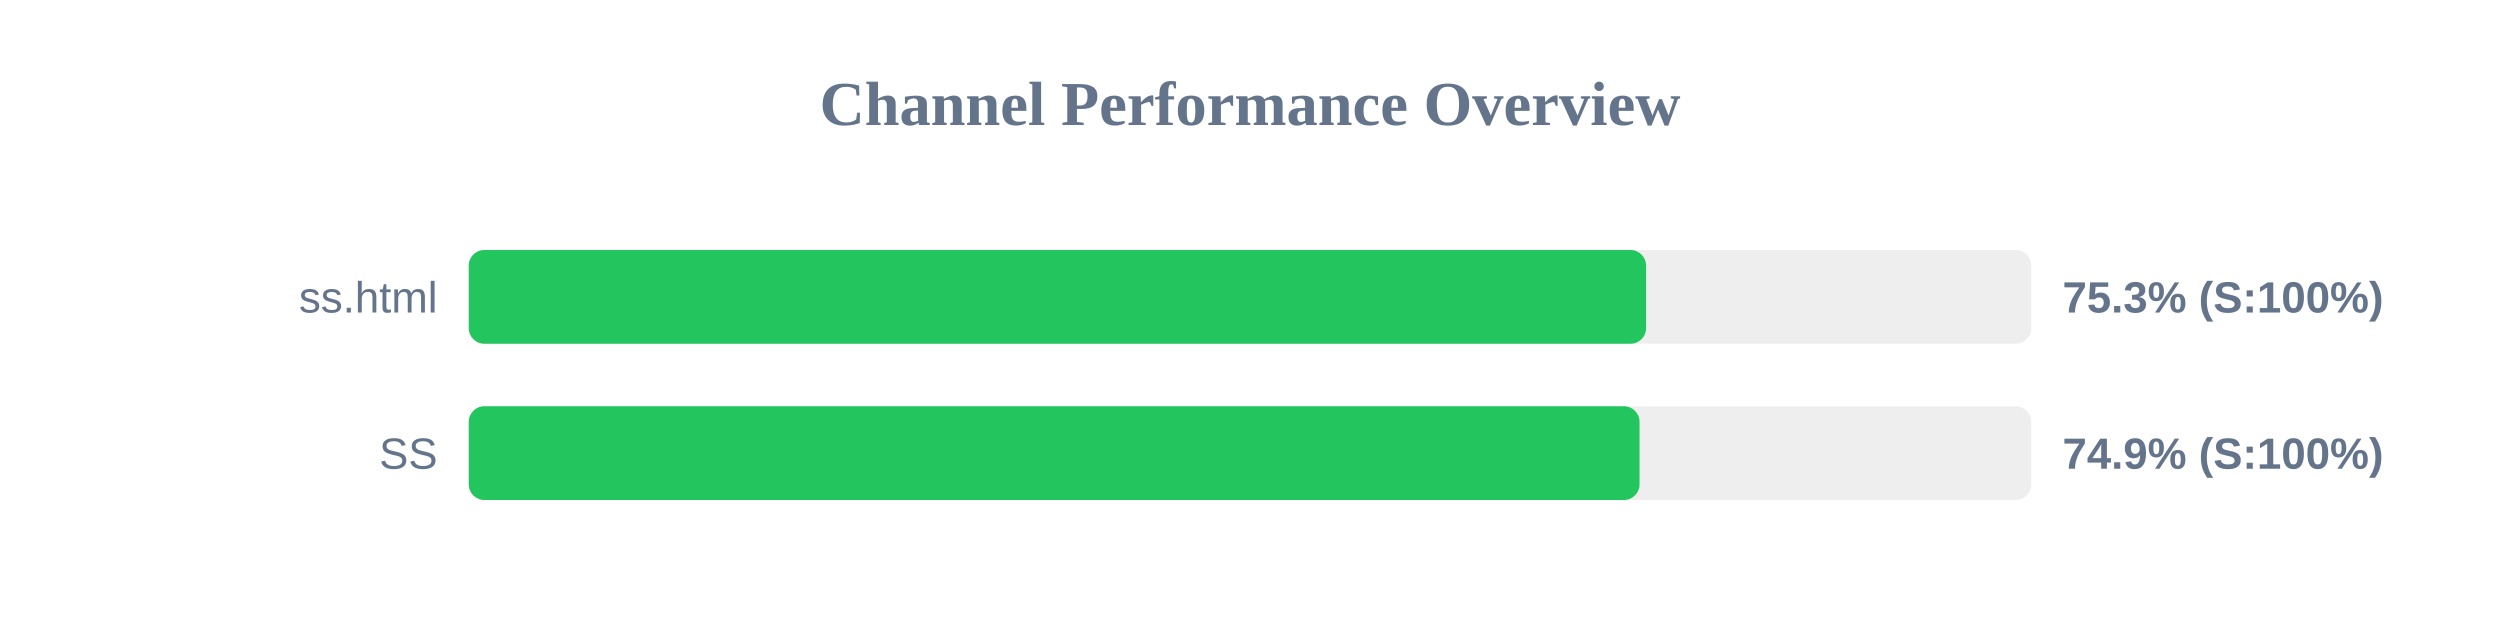
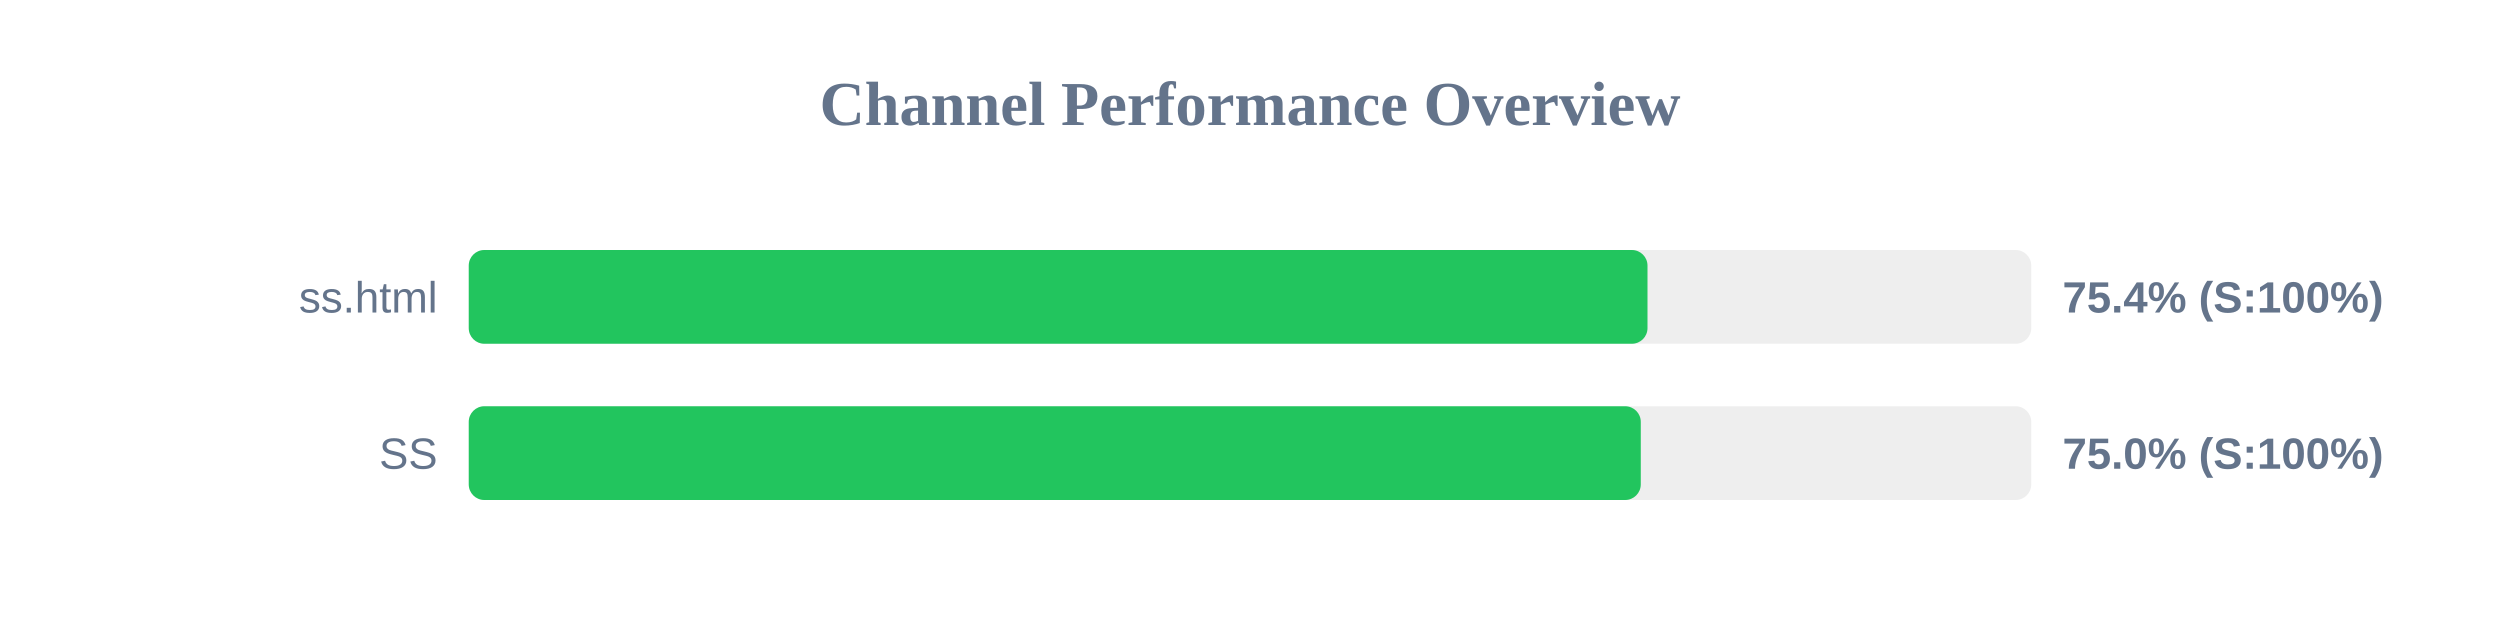
<svg xmlns="http://www.w3.org/2000/svg" width="800" height="200" version="1.1">
  <style>
        .row { font: 14px Arial; fill: #64748b; }
        .score { font: bold 14px Arial; fill: #64748b; }
    </style>
  <text x="400" y="40" text-anchor="middle" font-size="20px" font-weight="bold" fill="#64748b">Channel Performance Overview</text>
  <rect x="150" y="80" width="500" height="30" fill="#eee" rx="5" />
-   <rect x="150" y="80" width="376.75" height="30" fill="#22c55e" rx="5" />
+   <rect x="150" y="80" width="377.2" height="30" fill="#22c55e" rx="5" />
  <text x="140" y="100" text-anchor="end" class="row">ss.html</text>
-   <text x="660" y="100" text-anchor="start" class="score">75.3% (S:100%)</text>
+   <text x="660" y="100" text-anchor="start" class="score">75.4% (S:100%)</text>
  <rect x="150" y="130" width="500" height="30" fill="#eee" rx="5" />
-   <rect x="150" y="130" width="374.65" height="30" fill="#22c55e" rx="5" />
+   <rect x="150" y="130" width="375.05" height="30" fill="#22c55e" rx="5" />
  <text x="140" y="150" text-anchor="end" class="row">SS</text>
-   <text x="660" y="150" text-anchor="start" class="score">74.9% (S:100%)</text>
+   <text x="660" y="150" text-anchor="start" class="score">75.0% (S:100%)</text>
</svg>
